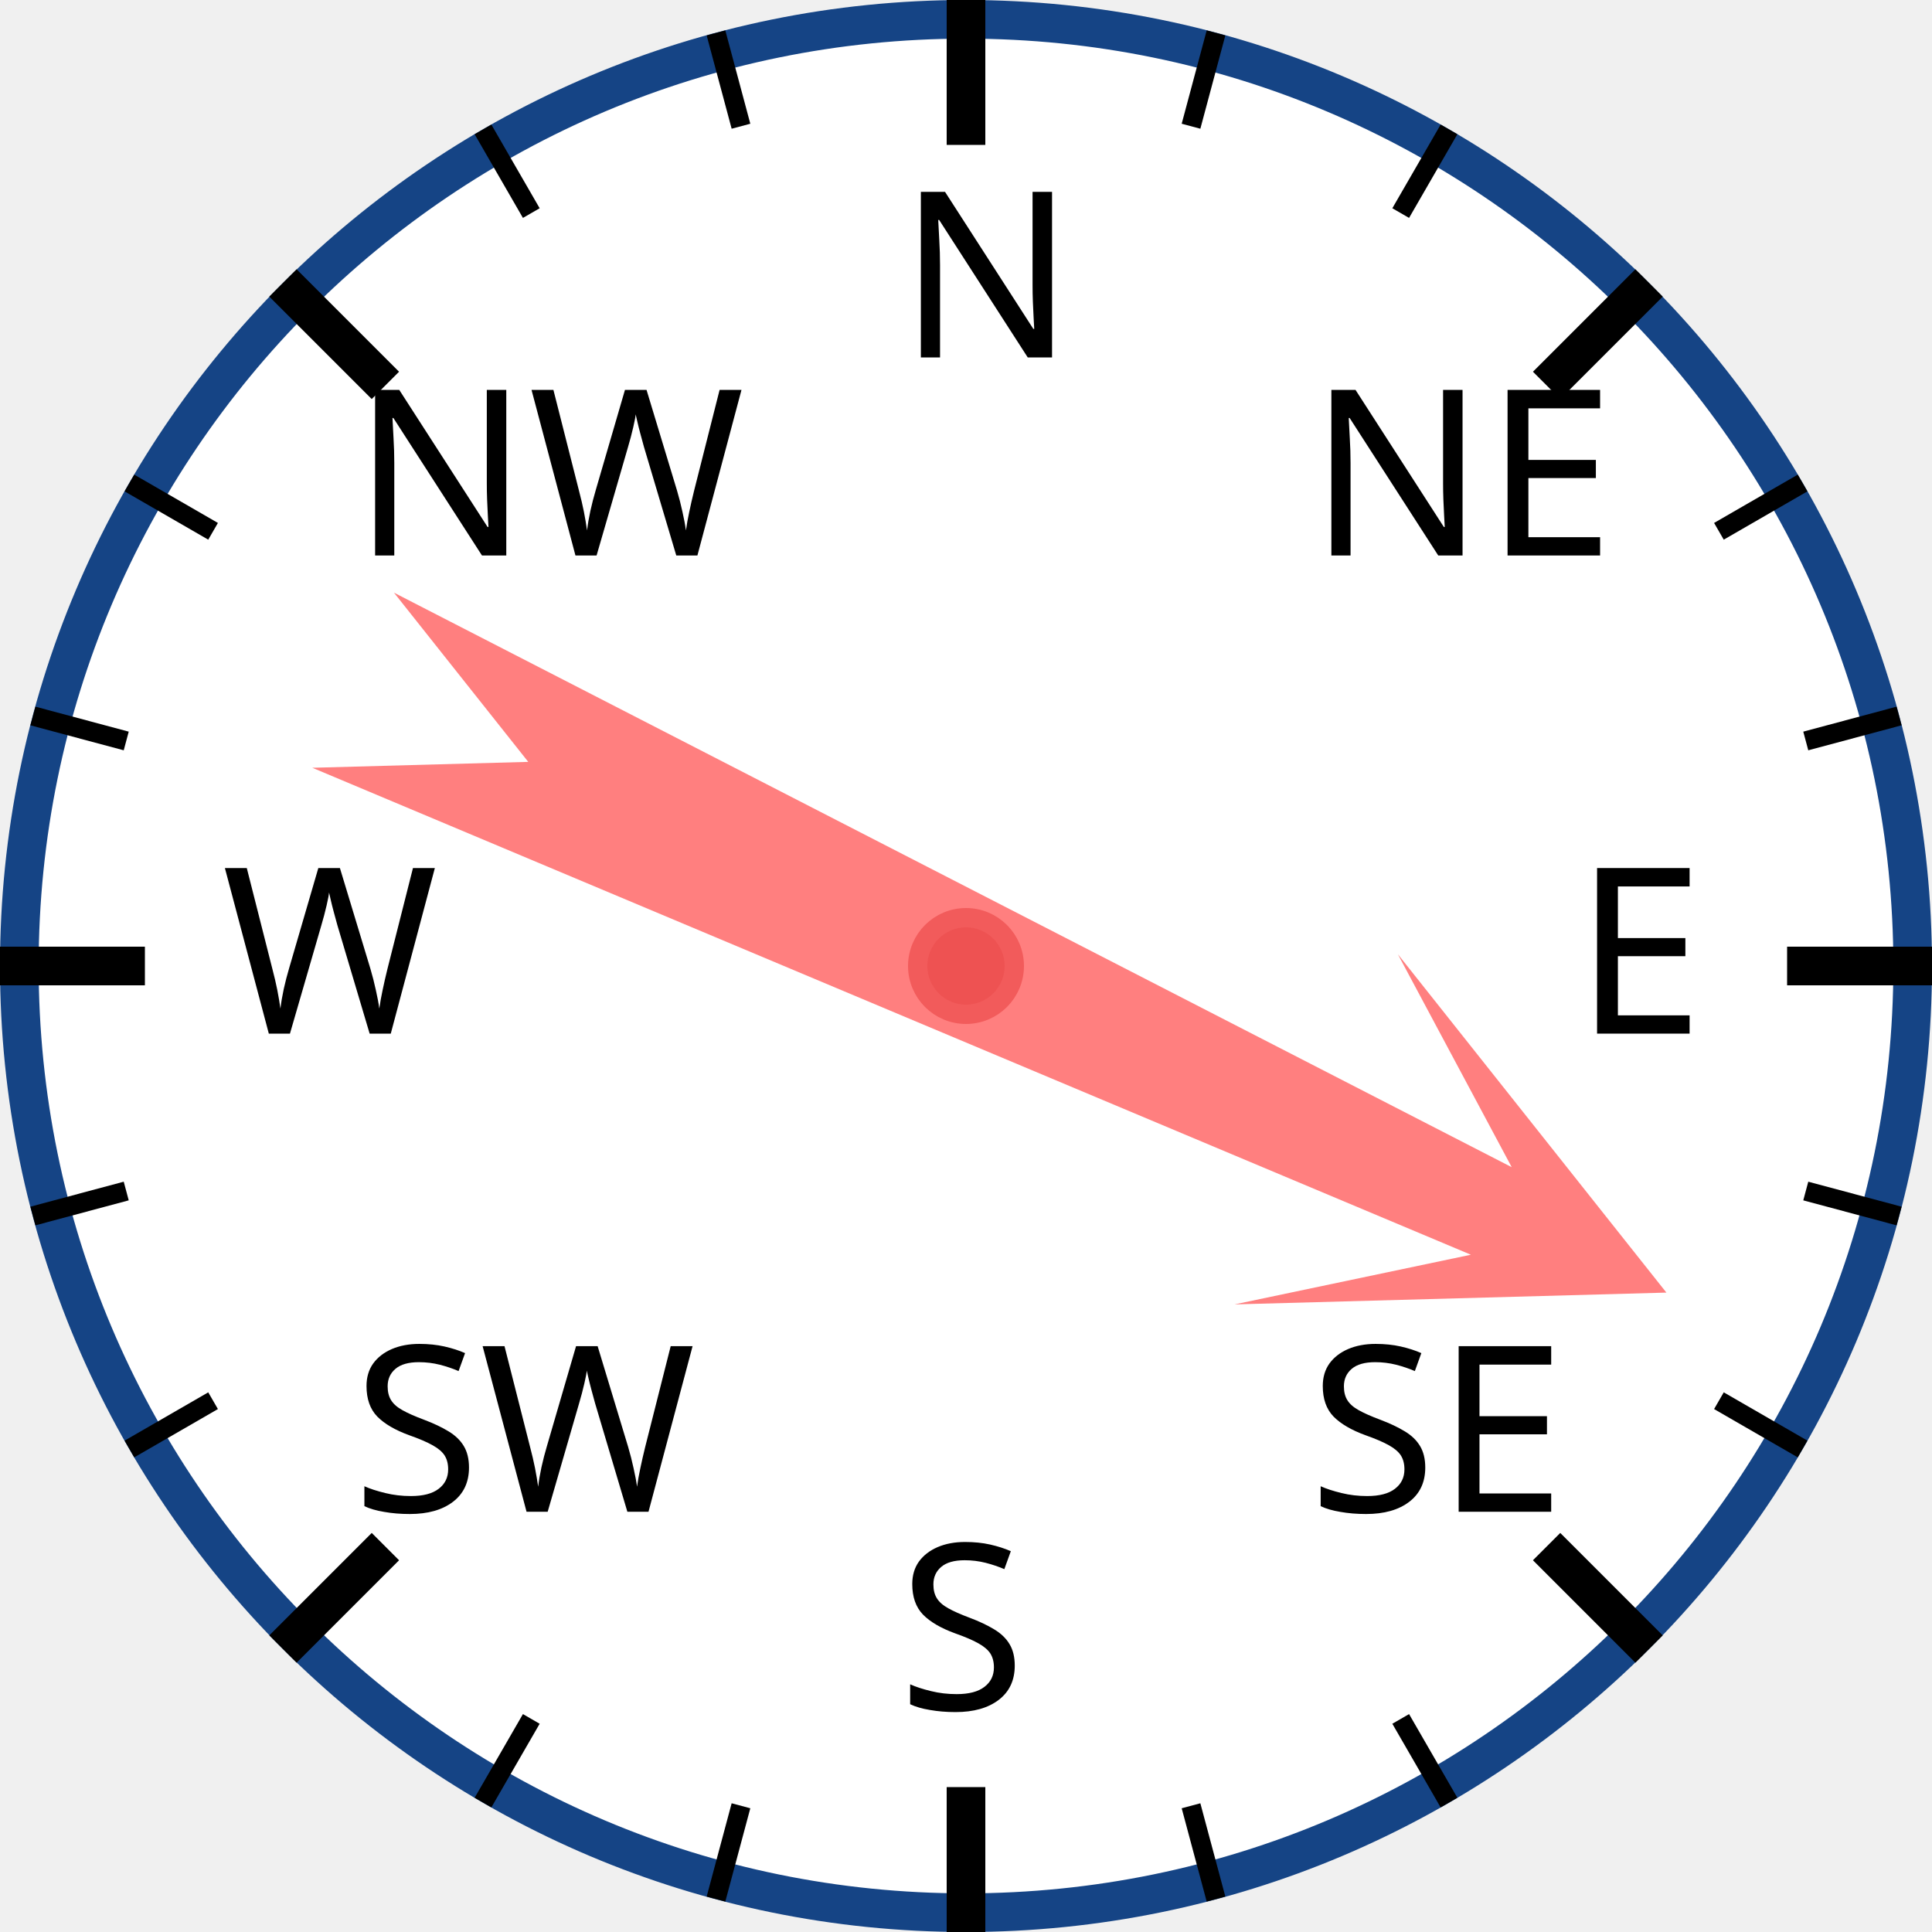
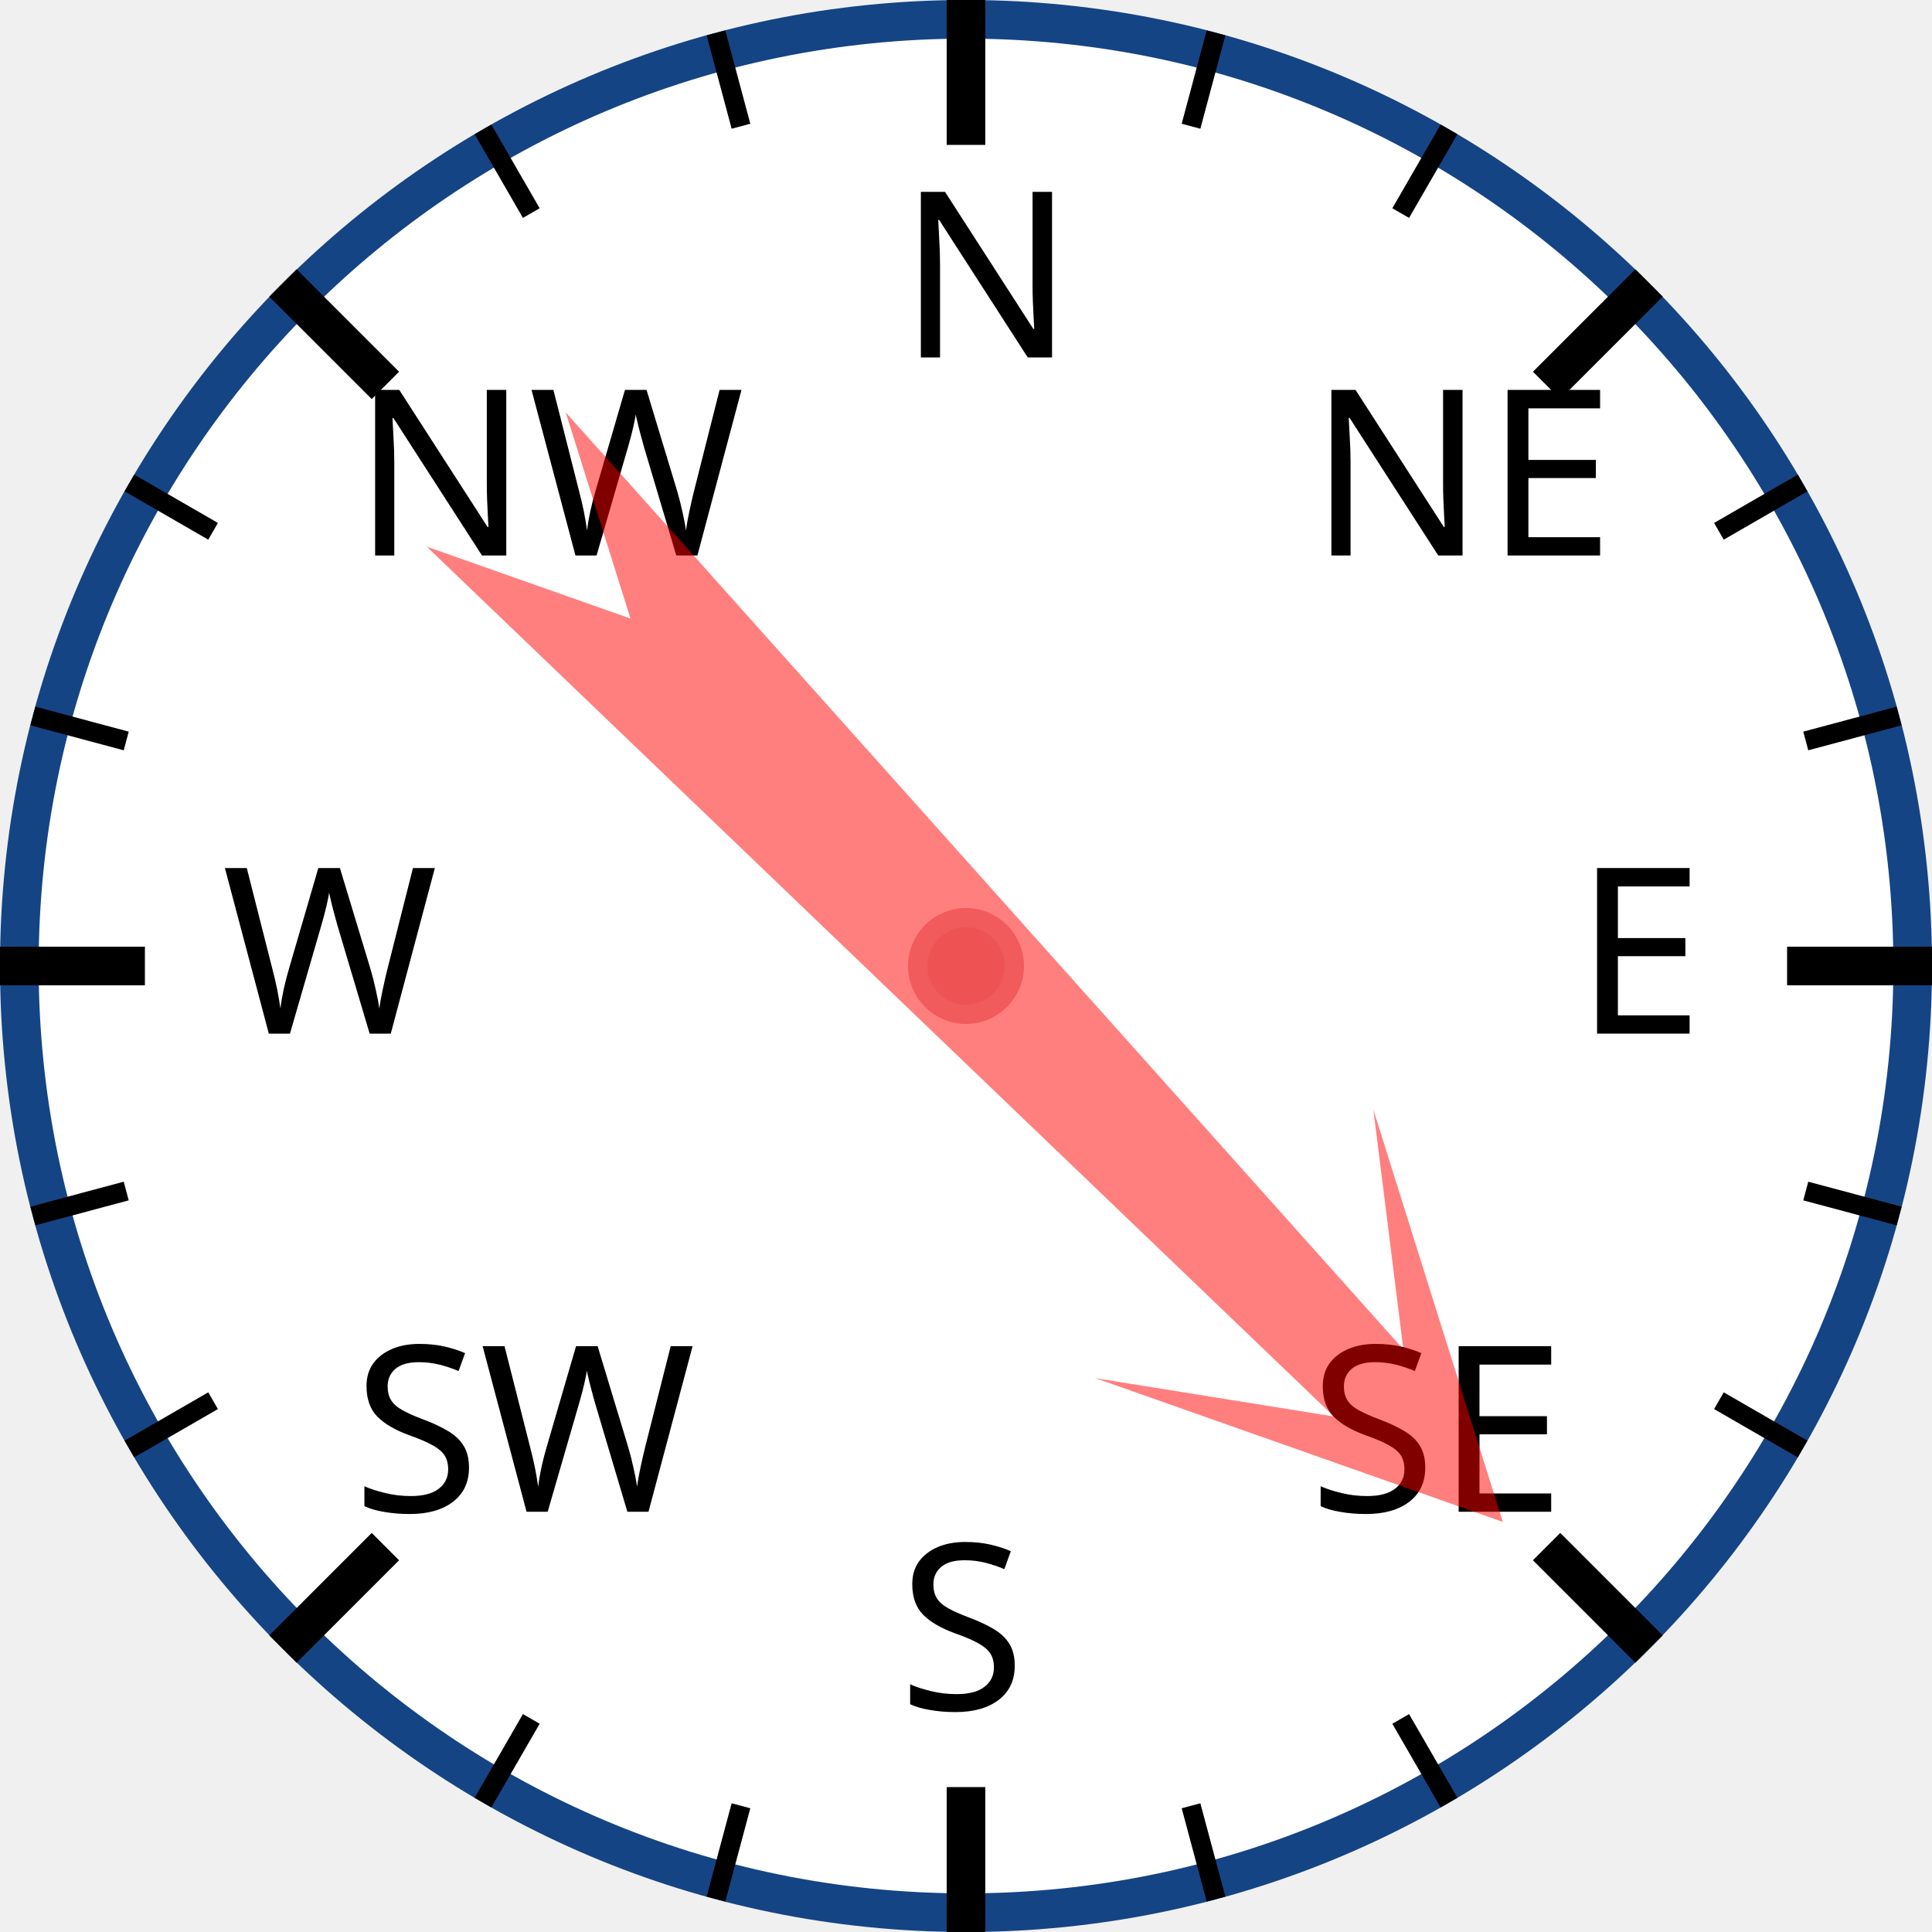
<svg xmlns="http://www.w3.org/2000/svg" width="120px" height="120px" viewBox="0 0 200 200">
  <circle cx="100" cy="100" r="98" style="fill: white; stroke: #154485; stroke-width: 4;" />
  <text x="93.0" y="37.0" style="font-family: sans-serif; font-size: 18pt;">N</text>
  <line x1="100.0" y1="0.0" x2="100.0" y2="15.0" style="stroke: black; stroke-width: 4;" />
  <line x1="74.118" y1="3.407" x2="76.706" y2="13.067" style="stroke: black; stroke-width: 2;" />
  <line x1="50" y1="13.397" x2="55" y2="22.058" style="stroke: black; stroke-width: 2;" />
  <text x="36.503" y="57.503" style="font-family: sans-serif; font-size: 18pt;">NW</text>
  <line x1="29.289" y1="29.289" x2="39.896" y2="39.896" style="stroke: black; stroke-width: 4;" />
  <line x1="13.397" y1="50" x2="22.058" y2="55" style="stroke: black; stroke-width: 2;" />
  <line x1="3.407" y1="74.118" x2="13.067" y2="76.706" style="stroke: black; stroke-width: 2;" />
  <text x="23.0" y="107.0" style="font-family: sans-serif; font-size: 18pt;">W</text>
  <line x1="0.0" y1="100.0" x2="15.0" y2="100.0" style="stroke: black; stroke-width: 4;" />
  <line x1="3.407" y1="125.882" x2="13.067" y2="123.294" style="stroke: black; stroke-width: 2;" />
  <line x1="13.397" y1="150" x2="22.058" y2="145" style="stroke: black; stroke-width: 2;" />
  <text x="36.503" y="156.497" style="font-family: sans-serif; font-size: 18pt;">SW</text>
  <line x1="29.289" y1="170.711" x2="39.896" y2="160.104" style="stroke: black; stroke-width: 4;" />
  <line x1="50" y1="186.603" x2="55" y2="177.942" style="stroke: black; stroke-width: 2;" />
  <line x1="74.118" y1="196.593" x2="76.706" y2="186.933" style="stroke: black; stroke-width: 2;" />
  <text x="93" y="177.0" style="font-family: sans-serif; font-size: 18pt;">S</text>
  <line x1="100" y1="200.0" x2="100" y2="185.0" style="stroke: black; stroke-width: 4;" />
  <line x1="125.882" y1="196.593" x2="123.294" y2="186.933" style="stroke: black; stroke-width: 2;" />
  <line x1="150.0" y1="186.603" x2="145.0" y2="177.942" style="stroke: black; stroke-width: 2;" />
  <text x="135.497" y="156.497" style="font-family: sans-serif; font-size: 18pt;">SE</text>
  <line x1="170.711" y1="170.711" x2="160.104" y2="160.104" style="stroke: black; stroke-width: 4;" />
  <line x1="186.603" y1="150" x2="177.942" y2="145" style="stroke: black; stroke-width: 2;" />
  <line x1="196.593" y1="125.882" x2="186.933" y2="123.294" style="stroke: black; stroke-width: 2;" />
  <text x="163.0" y="107" style="font-family: sans-serif; font-size: 18pt;">E</text>
  <line x1="200.0" y1="100" x2="185.0" y2="100" style="stroke: black; stroke-width: 4;" />
  <line x1="196.593" y1="74.118" x2="186.933" y2="76.706" style="stroke: black; stroke-width: 2;" />
  <line x1="186.603" y1="50" x2="177.942" y2="55" style="stroke: black; stroke-width: 2;" />
  <text x="135.497" y="57.503" style="font-family: sans-serif; font-size: 18pt;">NE</text>
  <line x1="170.711" y1="29.289" x2="160.104" y2="39.896" style="stroke: black; stroke-width: 4;" />
  <line x1="150" y1="13.397" x2="145" y2="22.058" style="stroke: black; stroke-width: 2;" />
  <line x1="125.882" y1="3.407" x2="123.294" y2="13.067" style="stroke: black; stroke-width: 2;" />
-   <polygon points="100 20 120 60 105 40 110 170 100 150 90 170 95 40 80 60" style="fill: red; fill-opacity: 0.5;" transform="rotate(115,100,100)" />
+   <polygon points="100 20 120 60 105 40 110 170 100 150 90 170 95 40 80 60" style="fill: red; fill-opacity: 0.5;" transform="rotate(136,100,100)" />
  <circle cx="100" cy="100" r="5" style="fill: #EE5252; stroke: #F25B5B; stroke-width: 2;" />
</svg>
